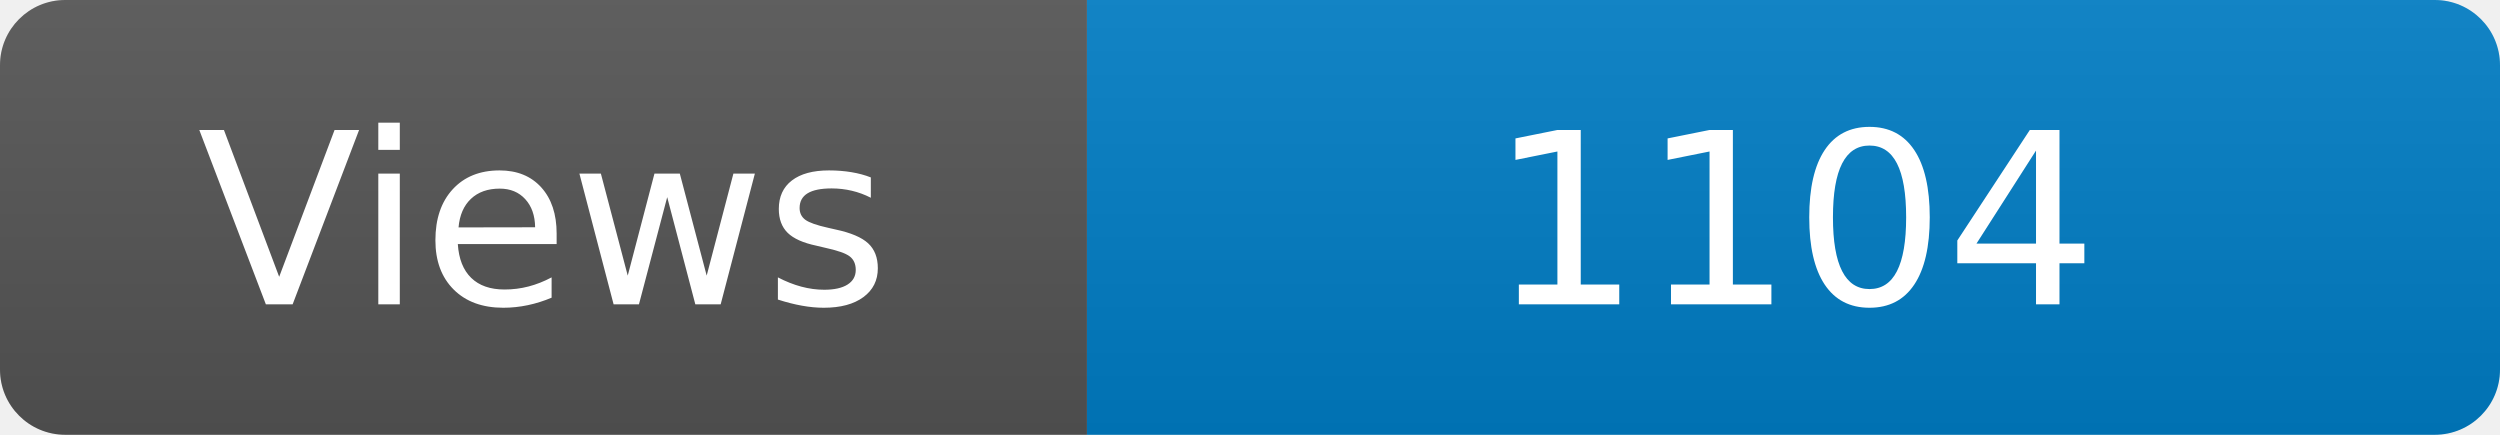
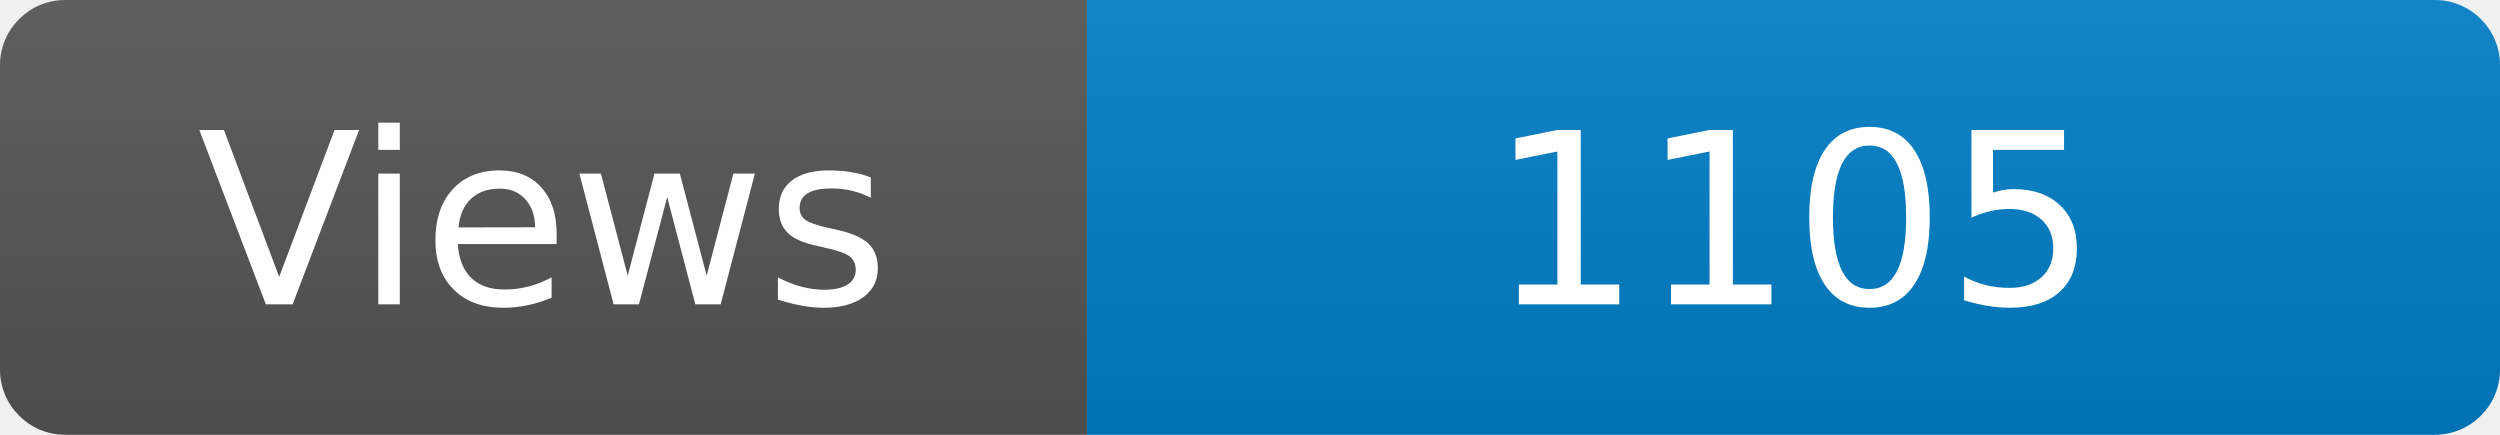
<svg xmlns="http://www.w3.org/2000/svg" width="115" height="20" role="img" aria-label="Maintained?: yes">
  <linearGradient id="s" x2="0" y2="100%">
    <stop offset="0" stop-color="#bbb" stop-opacity=".1" />
    <stop offset="1" stop-opacity=".1" />
  </linearGradient>
  <clipPath id="r">
    <rect width="115" height="20" rx="3" fill="#fff" />
  </clipPath>
  <g clip-path="url(#r)">
    <rect width="50" height="20" fill="#555" />
    <rect x="50" width="160" height="20" fill="#007ec6" />
    <rect width="115" height="20" fill="url(#s)" />
  </g>
  <g fill="#fff" text-anchor="middle" font-family="Verdana,Geneva,DejaVu Sans,sans-serif" font-size="110">
    <text x="250" y="140" transform="scale(.1)" fill="#fff">Views</text>
-     <text x="825" y="140" transform="scale(.1)" fill="#fff">1104</text>
+     <text x="825" y="140" transform="scale(.1)" fill="#fff">1105</text>
  </g>
</svg>
